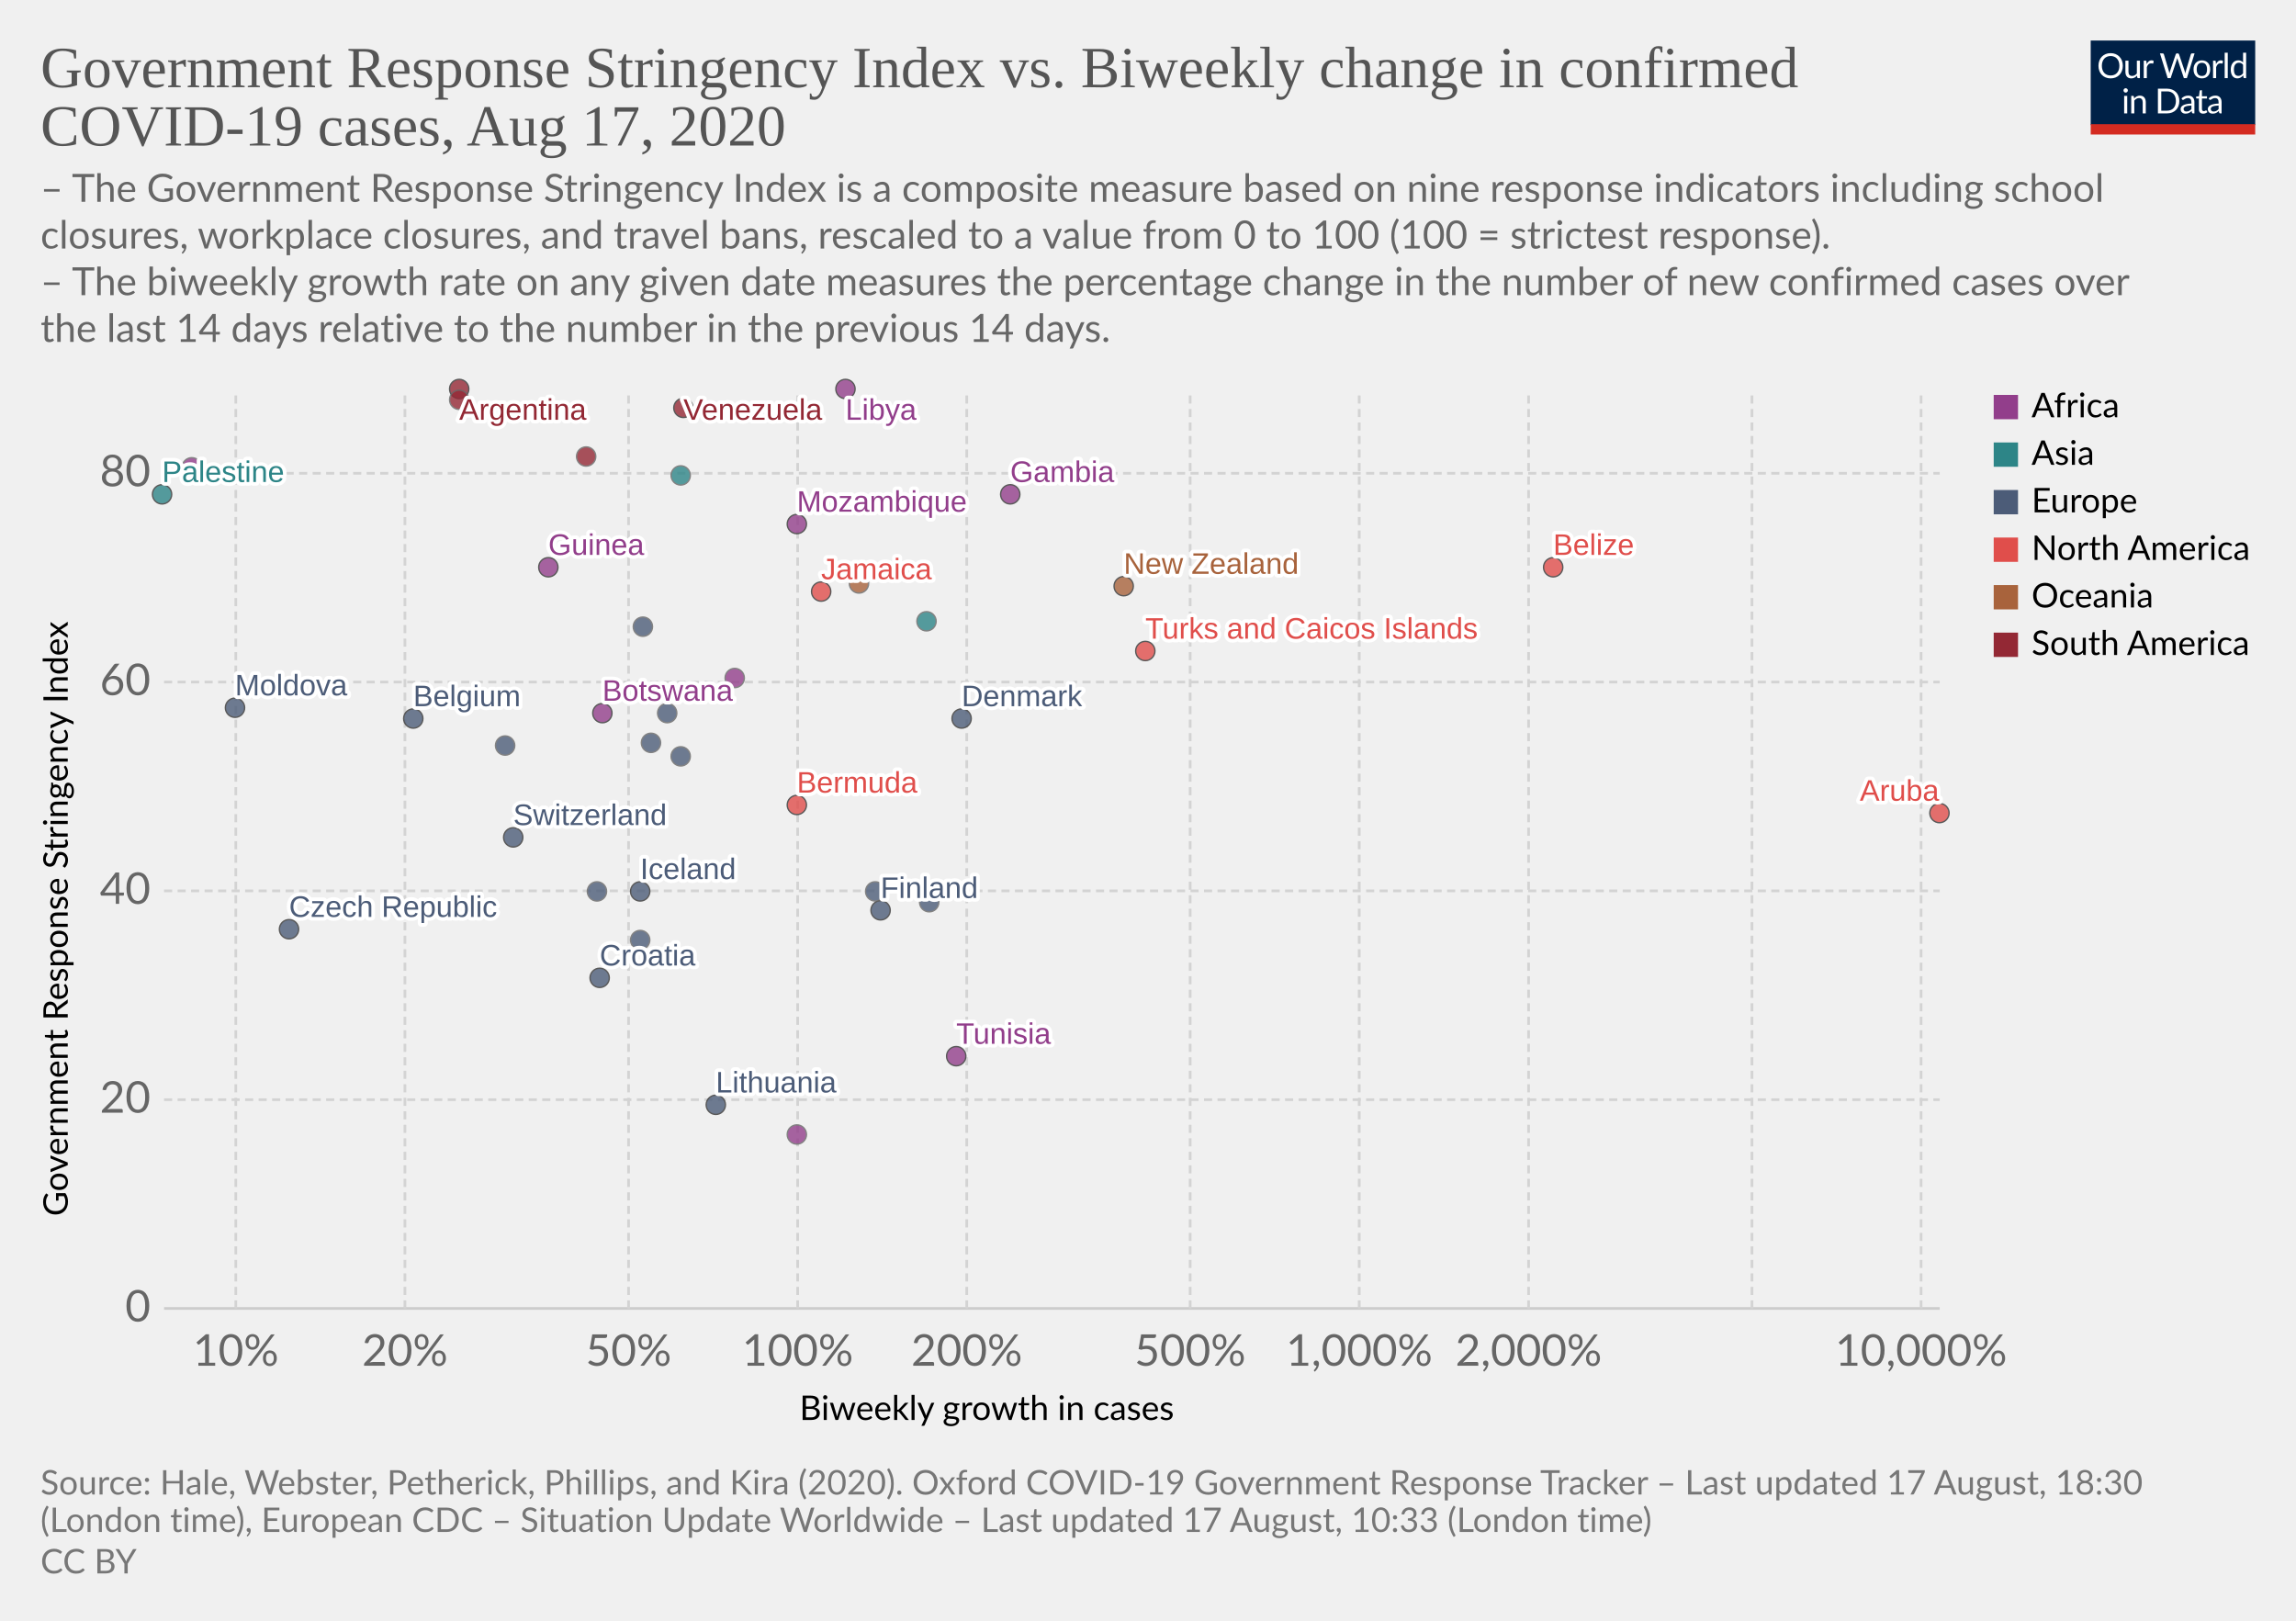
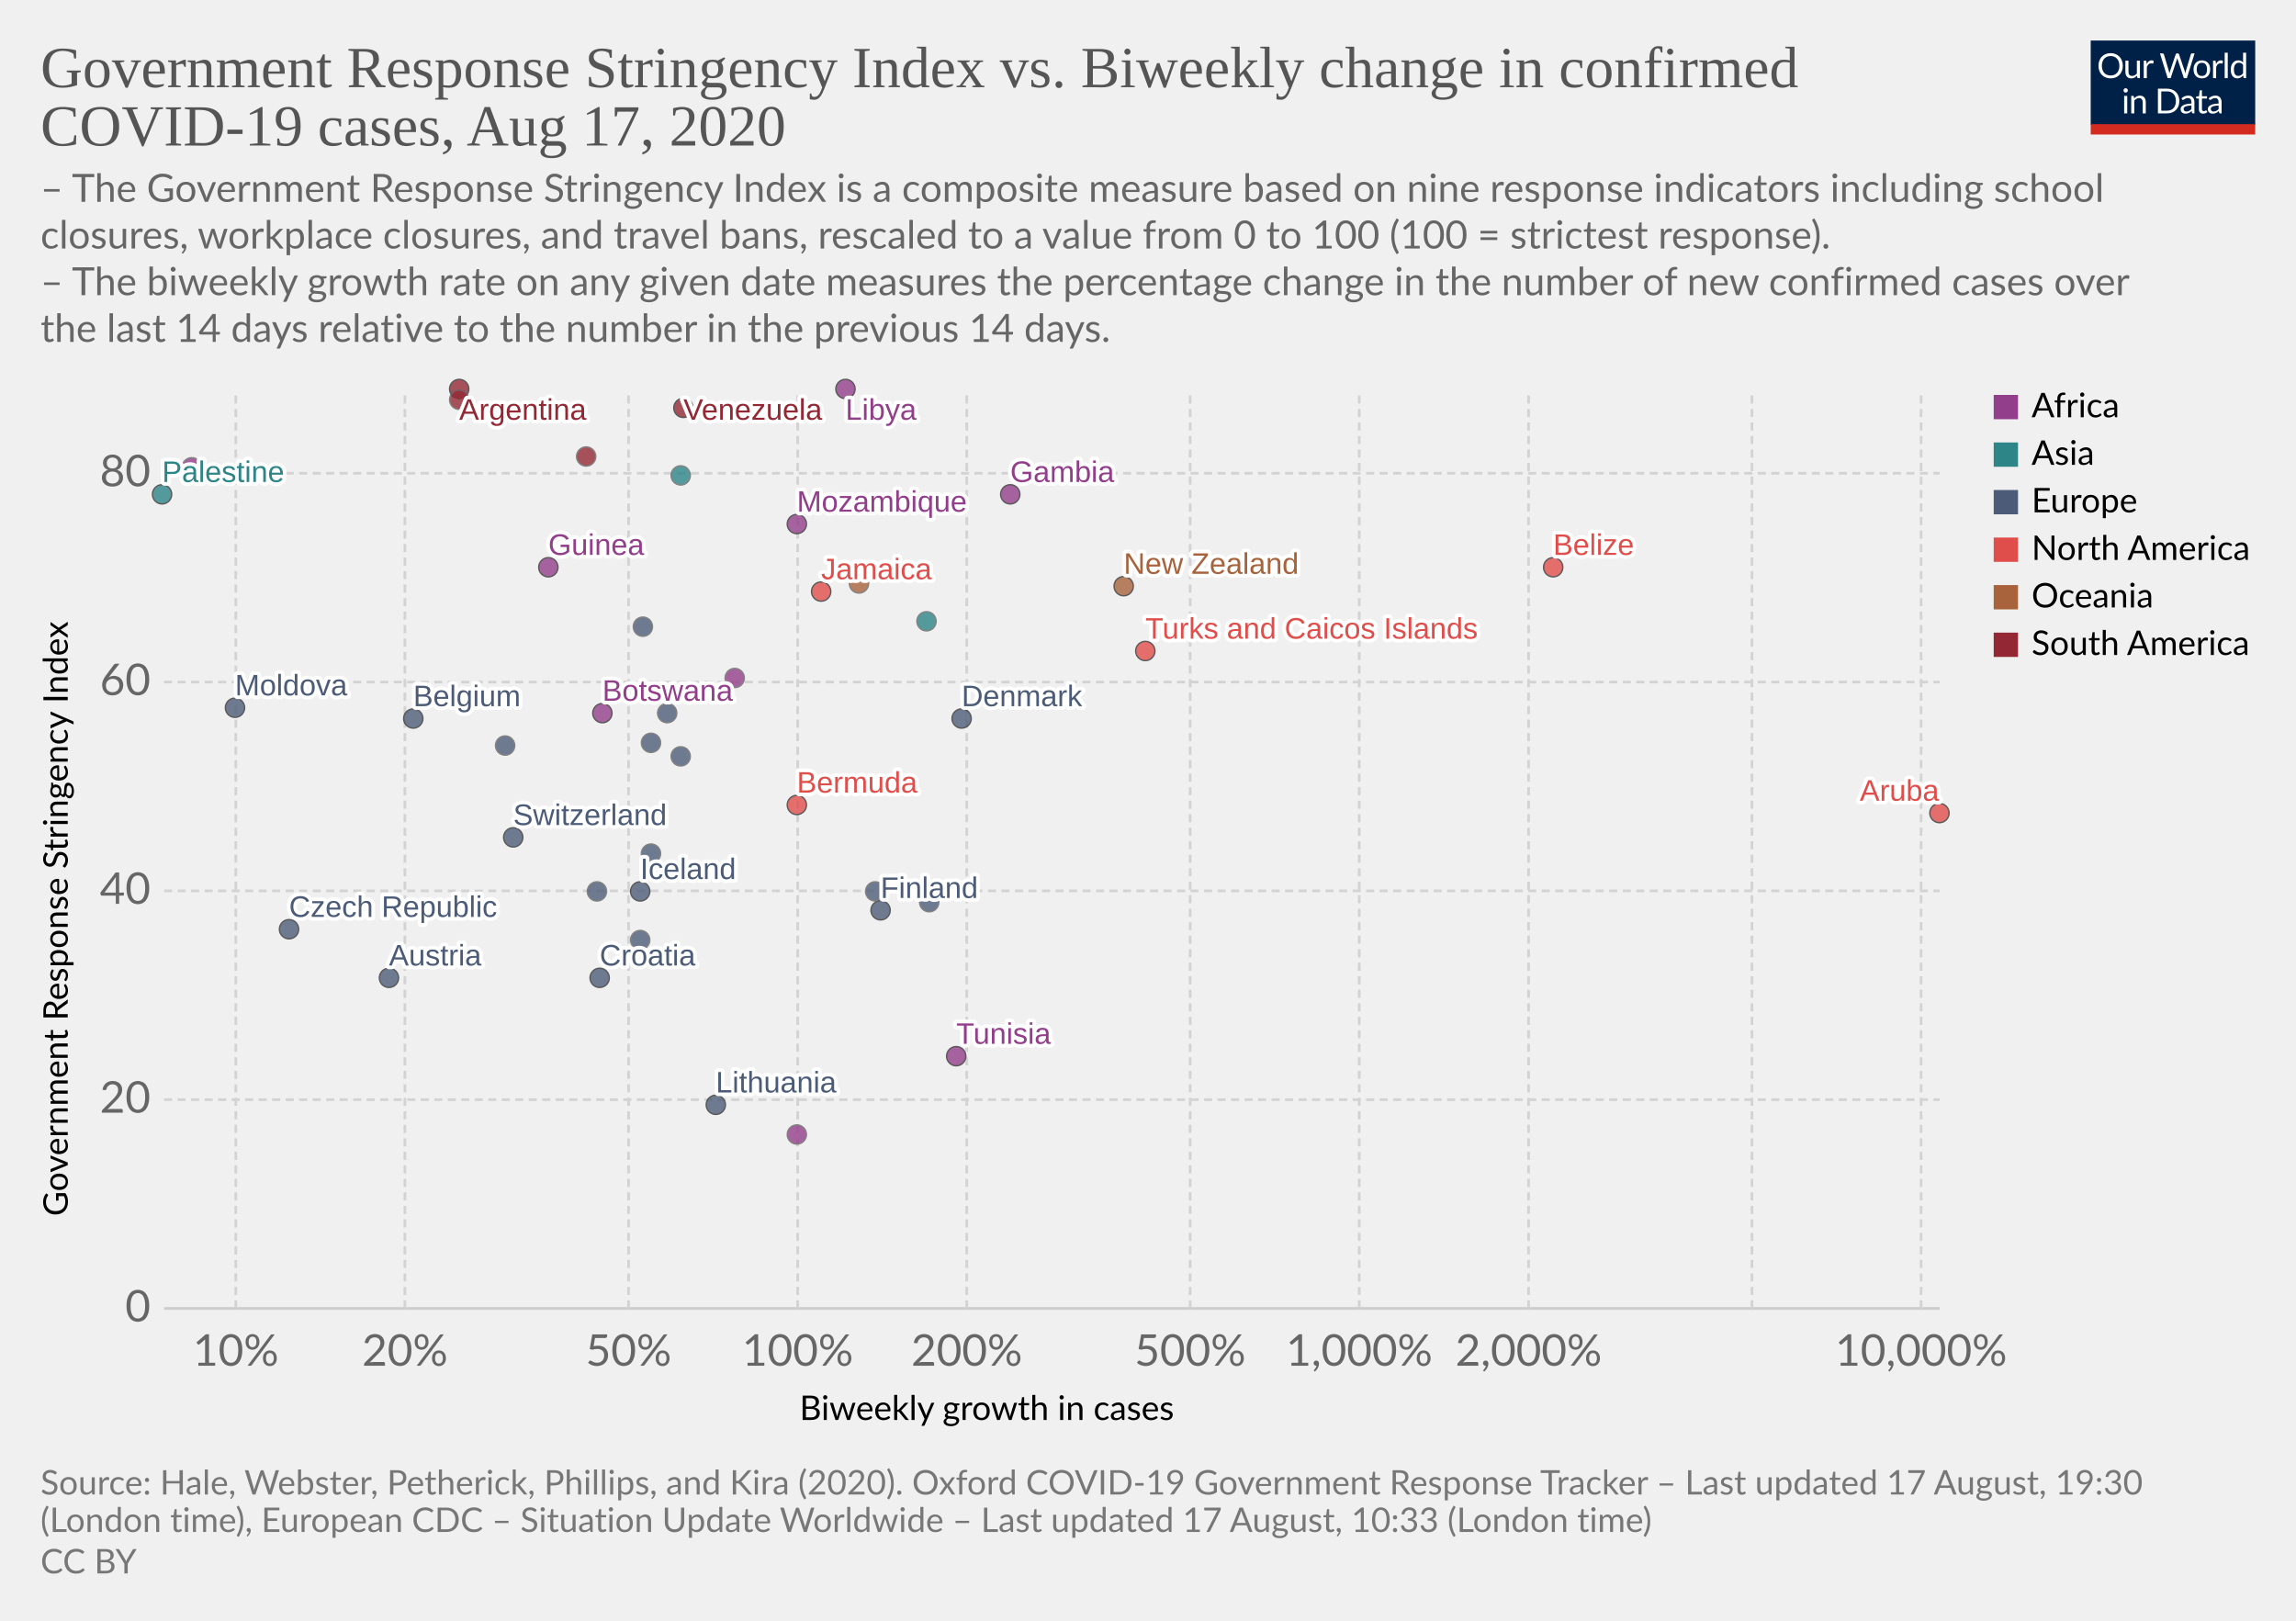
<svg xmlns="http://www.w3.org/2000/svg" version="1.1" style="background-color:#fff;-webkit-font-smoothing:antialiased" width="850" height="600" viewBox="0 0 850 600" font-family="Lato,'Helvetica Neue',Helvetica,Arial,sans-serif" font-size="18" text-rendering="optimizeLegibility">
  <g class="HeaderView">
    <g transform="matrix(.29 0 0 .29 774 15)">
      <svg width="210" height="120" viewBox="0 0 210 120" fill="none">
        <g clip-path="url(#clip0)">
          <path d="M0 0h210v107.89H0V0z" fill="#002147" />
          <path d="M40.98 32.25c0 2.36-.38 4.53-1.12 6.51a14.26 14.26 0 01-8.1 8.4c-1.9.78-4.02 1.17-6.34 1.17a16.6 16.6 0 01-6.33-1.17 14.31 14.31 0 01-8.08-8.4 18.29 18.29 0 01-1.12-6.51c0-2.36.38-4.53 1.12-6.5a14.32 14.32 0 018.07-8.44c1.92-.8 4.03-1.19 6.34-1.19 2.32 0 4.43.4 6.34 1.19 1.92.8 3.56 1.9 4.93 3.34a14.87 14.87 0 013.17 5.1 18.1 18.1 0 011.12 6.5zm-4.38 0c0-1.94-.26-3.68-.8-5.22a10.91 10.91 0 00-2.24-3.89 9.68 9.68 0 00-3.52-2.46 11.95 11.95 0 00-4.62-.86c-1.68 0-3.21.28-4.6.86a9.88 9.88 0 00-3.54 2.46 10.91 10.91 0 00-2.24 3.9c-.53 1.53-.8 3.27-.8 5.2 0 1.94.27 3.68.8 5.22a11.17 11.17 0 002.24 3.9 10.01 10.01 0 003.55 2.44c1.38.56 2.9.83 4.6.83 1.7 0 3.24-.27 4.61-.83a9.8 9.8 0 003.52-2.44 11.17 11.17 0 002.25-3.9c.53-1.54.8-3.28.8-5.21zm26.22-6.54V48H60.5c-.56 0-.9-.27-1.05-.81l-.31-2.4a12.45 12.45 0 01-3.26 2.6c-1.2.64-2.58.96-4.13.96-1.22 0-2.3-.2-3.24-.6a6.52 6.52 0 01-2.33-1.7 7.37 7.37 0 01-1.43-2.67c-.3-1.04-.46-2.2-.46-3.45V25.7h3.91v14.22c0 1.68.38 2.99 1.15 3.91.77.93 1.96 1.39 3.54 1.39 1.16 0 2.24-.27 3.23-.82a10.42 10.42 0 002.8-2.28V25.7h3.91zm8.61 4.47a9.94 9.94 0 012.6-3.56 5.64 5.64 0 013.76-1.3c.47 0 .92.05 1.34.15.44.1.83.27 1.17.49l-.3 2.92c-.09.37-.3.55-.66.55-.2 0-.5-.04-.9-.13a6.21 6.21 0 00-3.24.18c-.54.2-1.03.5-1.47.92-.42.4-.81.9-1.17 1.5-.33.58-.64 1.26-.92 2.02V48H67.7V25.71h2.25c.42 0 .72.08.88.25.16.16.27.44.33.83l.26 3.39zm61.16-13.7L122.75 48h-3.82l-7.99-24.05a21.95 21.95 0 01-.42-1.58 38.36 38.36 0 01-.44 1.58L102.05 48h-3.83L88.4 16.47h3.54c.38 0 .7.1.95.29.26.2.43.43.5.73l6.52 21.9c.1.4.2.83.28 1.28.1.46.2.94.29 1.46l.3-1.46c.12-.47.25-.9.38-1.27l7.41-21.91c.1-.25.26-.48.51-.69.27-.22.58-.33.95-.33h1.23c.38 0 .69.1.92.29.24.2.41.43.53.73l7.4 21.9a28.4 28.4 0 01.68 2.62 29.52 29.52 0 01.52-2.61l6.54-21.91c.07-.27.23-.5.48-.7.27-.21.58-.32.95-.32h3.32zm9.35 8.88c1.63 0 3.1.27 4.4.82a9.43 9.43 0 015.46 5.94c.5 1.4.74 2.98.74 4.73 0 1.76-.25 3.34-.74 4.75a9.43 9.43 0 01-5.46 5.92c-1.3.52-2.77.79-4.4.79-1.64 0-3.12-.27-4.44-.8a9.42 9.42 0 01-3.35-2.3c-.92-1-1.63-2.2-2.13-3.61-.49-1.41-.73-3-.73-4.75s.24-3.33.73-4.73c.5-1.43 1.2-2.64 2.13-3.63a9.4 9.4 0 013.35-2.31c1.32-.55 2.8-.82 4.44-.82zm0 19.89c2.2 0 3.84-.73 4.93-2.2 1.08-1.48 1.63-3.54 1.63-6.18 0-2.66-.55-4.72-1.63-6.2-1.09-1.49-2.73-2.23-4.93-2.23-1.12 0-2.09.2-2.93.57a5.7 5.7 0 00-2.06 1.65 7.5 7.5 0 00-1.24 2.67c-.26 1.04-.4 2.22-.4 3.54 0 2.64.55 4.7 1.64 6.18 1.1 1.47 2.76 2.2 4.99 2.2zm17.97-15.07a9.94 9.94 0 012.6-3.56 5.64 5.64 0 013.76-1.3c.47 0 .91.05 1.34.15.44.1.83.27 1.16.49l-.28 2.92c-.09.37-.31.55-.66.55-.2 0-.5-.04-.9-.13a6.2 6.2 0 00-3.24.18c-.54.2-1.03.5-1.47.92-.43.4-.82.9-1.17 1.5a13.1 13.1 0 00-.92 2.02V48h-3.94V25.71h2.24c.43 0 .72.08.88.25.17.16.28.44.33.83l.27 3.39zm15.04-14.59V48h-3.92V15.6h3.92zm19.55 15.43a6.22 6.22 0 00-2.38-2.05 6.7 6.7 0 00-2.86-.6c-2.07 0-3.66.75-4.77 2.23-1.12 1.48-1.68 3.6-1.68 6.33 0 1.46.13 2.7.38 3.74a7.29 7.29 0 001.1 2.56 4.35 4.35 0 001.78 1.45c.7.3 1.5.46 2.4.46 1.29 0 2.41-.3 3.36-.88a9.6 9.6 0 002.67-2.49V31.02zm3.91-15.43V48h-2.33c-.56 0-.9-.27-1.06-.81l-.35-2.71a12.13 12.13 0 01-3.25 2.77 8.28 8.28 0 01-4.23 1.06 7.31 7.31 0 01-6.14-2.9c-.73-.96-1.3-2.15-1.69-3.57a18.35 18.35 0 01.07-9.48 11.29 11.29 0 011.89-3.7 8.7 8.7 0 017.06-3.34 7.96 7.96 0 016.12 2.62V15.59h3.91zM46.61 70.71V93H42.7V70.71h3.91zm.84-7c0 .39-.08.75-.24 1.09a2.81 2.81 0 01-1.52 1.47 2.67 2.67 0 01-2.16 0 2.9 2.9 0 01-1.45-1.47 2.67 2.67 0 010-2.16c.15-.35.35-.65.6-.9.25-.27.53-.47.85-.62a2.67 2.67 0 012.16 0c.35.15.65.35.9.62.27.25.47.55.62.9.16.34.24.7.24 1.08zm7.97 10.24c.49-.54 1-1.04 1.54-1.48a9.85 9.85 0 013.66-1.84 8.96 8.96 0 015.43.35c.94.4 1.72.97 2.33 1.71a7.36 7.36 0 011.43 2.67c.32 1.04.49 2.19.49 3.45V93h-3.94V78.81c0-1.69-.4-3-1.17-3.92-.76-.93-1.93-1.4-3.5-1.4a6.6 6.6 0 00-3.25.83c-1 .56-1.92 1.31-2.77 2.27V93h-3.94V70.71h2.35c.56 0 .9.28 1.04.82l.3 2.42zm57.7 3.3c0 2.36-.37 4.5-1.11 6.44a14.3 14.3 0 01-3.17 4.98 14.1 14.1 0 01-4.93 3.2c-1.9.76-4.02 1.13-6.33 1.13H85.8V61.47h11.77c2.31 0 4.42.39 6.33 1.15a13.8 13.8 0 018.1 8.18 17.75 17.75 0 011.12 6.45zm-4.37 0c0-1.94-.26-3.67-.8-5.2a10.94 10.94 0 00-2.23-3.87 9.57 9.57 0 00-3.53-2.42 12.23 12.23 0 00-4.61-.83h-7.5v24.62h7.5c1.7 0 3.24-.28 4.61-.84a9.7 9.7 0 003.53-2.4 10.94 10.94 0 002.24-3.87c.53-1.53.8-3.26.8-5.2zm19.8 5.72c-1.8.06-3.34.2-4.62.44-1.26.22-2.3.51-3.1.88-.8.36-1.37.8-1.74 1.3-.35.5-.53 1.05-.53 1.67 0 .58.1 1.1.3 1.52a3 3 0 00.76 1.05c.34.27.73.46 1.17.6.45.11.94.17 1.45.17a7.28 7.28 0 003.5-.81 11.95 11.95 0 002.82-2.2v-4.62zm-12.65-9.11a12.73 12.73 0 013.98-2.66c1.43-.59 3-.88 4.73-.88 1.25 0 2.36.2 3.33.61a6.81 6.81 0 013.94 4.38c.33 1.04.5 2.19.5 3.43V93h-1.74a1.8 1.8 0 01-.88-.18c-.2-.13-.36-.38-.48-.74l-.44-2.12c-.59.55-1.16 1.03-1.72 1.46a9.48 9.48 0 01-3.74 1.7c-.69.15-1.46.23-2.3.23-.87 0-1.69-.12-2.45-.35a5.34 5.34 0 01-3.34-2.93 6.64 6.64 0 01-.49-2.64c0-.88.25-1.72.73-2.53a6.33 6.33 0 012.35-2.17c1.09-.63 2.5-1.15 4.25-1.54 1.75-.41 3.89-.65 6.42-.7v-1.75c0-1.73-.37-3.03-1.12-3.91-.75-.9-1.84-1.34-3.28-1.34-.97 0-1.78.12-2.44.37-.64.23-1.2.5-1.7.81l-1.23.82c-.33.23-.67.35-1 .35-.27 0-.5-.07-.69-.2a2.1 2.1 0 01-.48-.53l-.7-1.25zm27.67 19.5c-1.76 0-3.12-.5-4.07-1.48-.94-.98-1.41-2.4-1.41-4.25V74h-2.68a.9.9 0 01-.6-.2c-.16-.14-.24-.36-.24-.66v-1.56l3.65-.46.9-6.89a.9.9 0 01.29-.52.88.88 0 01.62-.22H142v7.67h6.44V74H142v13.38c0 .94.22 1.63.68 2.09.45.45 1.04.68 1.76.68a3.21 3.21 0 001.85-.53l.55-.35c.16-.12.3-.18.41-.18.2 0 .4.13.55.38l1.15 1.87a7.45 7.45 0 01-2.44 1.5c-.96.35-1.94.52-2.95.52zm19.68-10.4c-1.8.07-3.34.21-4.62.45-1.26.22-2.3.51-3.1.88-.8.36-1.37.8-1.74 1.3-.35.5-.53 1.05-.53 1.67 0 .58.1 1.1.3 1.52.18.42.44.77.76 1.05.34.27.73.46 1.17.6.45.11.94.17 1.45.17a7.3 7.3 0 003.5-.81 12.04 12.04 0 002.82-2.2v-4.62zm-12.65-9.1a12.72 12.72 0 013.99-2.66c1.42-.59 3-.88 4.72-.88 1.25 0 2.36.2 3.33.61a6.81 6.81 0 013.94 4.38c.33 1.04.5 2.19.5 3.43V93h-1.74a1.8 1.8 0 01-.88-.18c-.2-.13-.36-.38-.48-.74l-.44-2.12c-.59.55-1.16 1.03-1.72 1.46a9.48 9.48 0 01-3.74 1.7c-.69.15-1.46.23-2.3.23-.87 0-1.69-.12-2.45-.35a5.33 5.33 0 01-3.34-2.93 6.62 6.62 0 01-.49-2.64c0-.88.25-1.72.73-2.53a6.33 6.33 0 012.35-2.17c1.09-.63 2.5-1.15 4.25-1.54a31.2 31.2 0 016.42-.7v-1.75c0-1.73-.37-3.03-1.12-3.91-.75-.9-1.84-1.34-3.28-1.34-.97 0-1.78.12-2.44.37-.64.23-1.2.5-1.7.81-.46.3-.87.57-1.22.82-.34.23-.68.35-1.02.35-.26 0-.49-.07-.68-.2a1.88 1.88 0 01-.48-.53l-.7-1.25z" fill="#fff" />
          <path fill="#D42B21" d="M0 106.79h210V120H0z" />
        </g>
        <defs>
          <clipPath id="clip0">
            <path fill="#fff" d="M0 0h210v120H0z" />
          </clipPath>
        </defs>
      </svg>
    </g>
    <a href="https://ourworldindata.org/grapher/government-response-stringency-index-vs-biweekly-change-in-confirmed-covid-19-cases" target="_blank" font-family="&quot;Playfair Display&quot;,Georgia,&quot;Times New Roman&quot;,serif">
      <text font-size="21.6" x="15" y="32.3" fill="#555">
        <tspan x="15" y="32.28">Government Response Stringency Index vs. Biweekly change in confirmed</tspan>
        <tspan x="15" y="53.88">COVID-19 cases, Aug 17, 2020</tspan>
      </text>
    </a>
    <text font-size="14.4" x="15" y="74.7" fill="#666">
      <tspan x="15" y="74.72">– The Government Response Stringency Index is a composite measure based on nine response indicators including school</tspan>
      <tspan x="15" y="92">closures, workplace closures, and travel bans, rescaled to a value from 0 to 100 (100 = strictest response).</tspan>
      <tspan x="15" y="109.28"> – The biweekly growth rate on any given date measures the percentage change in the number of new confirmed cases over</tspan>
      <tspan x="15" y="126.56">the last 14 days relative to the number in the previous 14 days.</tspan>
    </text>
  </g>
  <g class="ScatterPlot">
    <g class="AxisBoxView">
      <g class="HorizontalAxis">
        <text font-size="12.6" x="296" y="525.7">
          <tspan x="295.99" y="525.68">Biweekly growth in cases</tspan>
        </text>
        <text x="87.3" y="505.6" fill="#666" text-anchor="middle" font-size="16.2">10%</text>
        <text x="149.9" y="505.6" fill="#666" text-anchor="middle" font-size="16.2">20%</text>
        <text x="232.7" y="505.6" fill="#666" text-anchor="middle" font-size="16.2">50%</text>
        <text x="295.3" y="505.6" fill="#666" text-anchor="middle" font-size="16.2">100%</text>
        <text x="357.9" y="505.6" fill="#666" text-anchor="middle" font-size="16.2">200%</text>
        <text x="440.6" y="505.6" fill="#666" text-anchor="middle" font-size="16.2">500%</text>
        <text x="503.2" y="505.6" fill="#666" text-anchor="middle" font-size="16.2">1,000%</text>
        <text x="565.9" y="505.6" fill="#666" text-anchor="middle" font-size="16.2">2,000%</text>
        <text x="711.2" y="505.6" fill="#666" text-anchor="middle" font-size="16.2">10,000%</text>
      </g>
      <g class="VerticalAxis">
        <text font-size="12.6" x="-450.2" y="25.1" transform="rotate(-90)">
          <tspan x="-450.2" y="25.08">Government Response Stringency Index</tspan>
        </text>
        <text x="55.74" y="484.4" fill="#666" dominant-baseline="middle" text-anchor="end" font-size="16.2">0</text>
        <text x="55.74" y="407.1" fill="#666" dominant-baseline="middle" text-anchor="end" font-size="16.2">20</text>
        <text x="55.74" y="329.8" fill="#666" dominant-baseline="middle" text-anchor="end" font-size="16.2">40</text>
        <text x="55.74" y="252.5" fill="#666" dominant-baseline="middle" text-anchor="end" font-size="16.2">60</text>
        <text x="55.74" y="175.2" fill="#666" dominant-baseline="middle" text-anchor="end" font-size="16.2">80</text>
      </g>
      <g class="AxisGridLines horizontalLines">
        <path stroke="#ccc" d="M60.74 484.4h657.35" />
        <path stroke="#d3d3d3" stroke-dasharray="3,2" d="M60.74 407.1h657.35M60.74 329.8h657.35M60.74 252.5h657.35M60.74 175.2h657.35" />
      </g>
      <g class="AxisGridLines verticalLines" stroke="#d3d3d3" stroke-dasharray="3,2">
        <path d="M87.3 484.4v-340M149.9 484.4v-340M232.7 484.4v-340M295.3 484.4v-340M357.9 484.4v-340M440.6 484.4v-340M503.2 484.4v-340M565.9 484.4v-340M648.6 484.4v-340M711.2 484.4v-340" />
      </g>
    </g>
    <g class="PointsWithLabels clickable" clip-path="url(#a)" font-family="Arial, sans-serif">
      <path fill="rgba(255,255,255,0)" d="M60.74 144.4h657.35v340H60.74z" />
      <defs>
        <clipPath id="a">
          <path d="M50.74 134.4h677.35v360H50.74z" />
        </clipPath>
      </defs>
      <g class="key-Argentina_0">
        <circle cx="170" cy="144" r="3.57" fill="#932834" opacity=".8" stroke="#333" stroke-width=".5" />
      </g>
+       <g class="key-Austria_0">
+         <circle cx="144" cy="362" r="3.57" fill="#4C5C78" opacity=".8" stroke="#333" stroke-width=".5" />
+       </g>
      <g class="key-Belgium_0">
        <circle cx="153" cy="266" r="3.57" fill="#4C5C78" opacity=".8" stroke="#333" stroke-width=".5" />
      </g>
      <g class="key-Belize_0">
        <circle cx="575" cy="210" r="3.57" fill="#E04E4B" opacity=".8" stroke="#333" stroke-width=".5" />
      </g>
      <g class="key-Bermuda_0">
        <circle cx="295" cy="298" r="3.57" fill="#E04E4B" opacity=".8" stroke="#333" stroke-width=".5" />
      </g>
      <g class="key-Botswana_0">
        <circle cx="223" cy="264" r="3.57" fill="#923E8B" opacity=".8" stroke="#333" stroke-width=".5" />
      </g>
      <g class="key-Switzerland_0">
        <circle cx="190" cy="310" r="3.57" fill="#4C5C78" opacity=".8" stroke="#333" stroke-width=".5" />
      </g>
      <g class="key-Colombia_0">
        <circle cx="170" cy="148" r="3.57" fill="#932834" opacity=".8" stroke="#666" stroke-width=".5" />
      </g>
      <g class="key-Czech-Republic_0">
        <circle cx="107" cy="344" r="3.57" fill="#4C5C78" opacity=".8" stroke="#333" stroke-width=".5" />
      </g>
      <g class="key-Germany_0">
        <circle cx="247" cy="264" r="3.57" fill="#4C5C78" opacity=".8" stroke="#666" stroke-width=".5" />
      </g>
      <g class="key-Denmark_0">
        <circle cx="356" cy="266" r="3.57" fill="#4C5C78" opacity=".8" stroke="#333" stroke-width=".5" />
      </g>
      <g class="key-Cyprus_0">
        <circle cx="252" cy="280" r="3.57" fill="#4C5C78" opacity=".8" stroke="#666" stroke-width=".5" />
      </g>
      <g class="key-Jamaica_0">
        <circle cx="304" cy="219" r="3.57" fill="#E04E4B" opacity=".8" stroke="#333" stroke-width=".5" />
      </g>
      <g class="key-Aruba_0">
        <circle cx="718" cy="301" r="3.57" fill="#E04E4B" opacity=".8" stroke="#333" stroke-width=".5" />
      </g>
      <g class="key-Guinea_0">
        <circle cx="203" cy="210" r="3.57" fill="#923E8B" opacity=".8" stroke="#333" stroke-width=".5" />
      </g>
      <g class="key-Namibia_0">
        <circle cx="272" cy="251" r="3.57" fill="#923E8B" opacity=".8" stroke="#666" stroke-width=".5" />
      </g>
      <g class="key-Finland_0">
        <circle cx="326" cy="337" r="3.57" fill="#4C5C78" opacity=".8" stroke="#333" stroke-width=".5" />
      </g>
      <g class="key-United-Kingdom_0">
        <circle cx="238" cy="232" r="3.57" fill="#4C5C78" opacity=".8" stroke="#666" stroke-width=".5" />
      </g>
      <g class="key-Croatia_0">
        <circle cx="222" cy="362" r="3.57" fill="#4C5C78" opacity=".8" stroke="#333" stroke-width=".5" />
      </g>
      <g class="key-Ireland_0">
        <circle cx="344" cy="334" r="3.57" fill="#4C5C78" opacity=".8" stroke="#666" stroke-width=".5" />
      </g>
      <g class="key-Iceland_0">
        <circle cx="237" cy="330" r="3.57" fill="#4C5C78" opacity=".8" stroke="#333" stroke-width=".5" />
      </g>
      <g class="key-Venezuela_0">
        <circle cx="253" cy="151" r="3.57" fill="#932834" opacity=".8" stroke="#333" stroke-width=".5" />
+       </g>
+       <g class="key-Latvia_0">
+         <circle cx="241" cy="316" r="3.57" fill="#4C5C78" opacity=".8" stroke="#666" stroke-width=".5" />
      </g>
      <g class="key-Tunisia_0">
        <circle cx="354" cy="391" r="3.57" fill="#923E8B" opacity=".8" stroke="#333" stroke-width=".5" />
      </g>
      <g class="key-Ukraine_0">
        <circle cx="241" cy="275" r="3.57" fill="#4C5C78" opacity=".8" stroke="#666" stroke-width=".5" />
      </g>
      <g class="key-Bhutan_0">
        <circle cx="343" cy="230" r="3.57" fill="#2D8587" opacity=".8" stroke="#666" stroke-width=".5" />
      </g>
      <g class="key-Palestine_0">
        <circle cx="60" cy="183" r="3.57" fill="#2D8587" opacity=".8" stroke="#333" stroke-width=".5" />
      </g>
      <g class="key-Peru_0">
        <circle cx="217" cy="169" r="3.57" fill="#932834" opacity=".8" stroke="#666" stroke-width=".5" />
      </g>
      <g class="key-Moldova_0">
        <circle cx="87" cy="262" r="3.57" fill="#4C5C78" opacity=".8" stroke="#333" stroke-width=".5" />
      </g>
      <g class="key-Albania_0">
        <circle cx="187" cy="276" r="3.57" fill="#4C5C78" opacity=".8" stroke="#666" stroke-width=".5" />
      </g>
      <g class="key-Lithuania_0">
        <circle cx="265" cy="409" r="3.57" fill="#4C5C78" opacity=".8" stroke="#333" stroke-width=".5" />
      </g>
      <g class="key-Netherlands_0">
        <circle cx="324" cy="330" r="3.57" fill="#4C5C78" opacity=".8" stroke="#666" stroke-width=".5" />
      </g>
      <g class="key-New-Zealand_0">
        <circle cx="416" cy="217" r="3.57" fill="#A8633C" opacity=".8" stroke="#333" stroke-width=".5" />
      </g>
      <g class="key-Philippines_0">
        <circle cx="252" cy="176" r="3.57" fill="#2D8587" opacity=".8" stroke="#666" stroke-width=".5" />
      </g>
      <g class="key-Poland_0">
        <circle cx="221" cy="330" r="3.57" fill="#4C5C78" opacity=".8" stroke="#666" stroke-width=".5" />
      </g>
      <g class="key-Slovakia_0">
        <circle cx="237" cy="348" r="3.57" fill="#4C5C78" opacity=".8" stroke="#666" stroke-width=".5" />
      </g>
      <g class="key-Gambia_0">
        <circle cx="374" cy="183" r="3.57" fill="#923E8B" opacity=".8" stroke="#333" stroke-width=".5" />
      </g>
      <g class="key-Mauritius_0">
        <circle cx="295" cy="420" r="3.57" fill="#923E8B" opacity=".8" stroke="#666" stroke-width=".5" />
      </g>
      <g class="key-Papua-New-Guinea_0">
        <circle cx="318" cy="216" r="3.57" fill="#A8633C" opacity=".8" stroke="#666" stroke-width=".5" />
      </g>
      <g class="key-Mozambique_0">
        <circle cx="295" cy="194" r="3.57" fill="#923E8B" opacity=".8" stroke="#333" stroke-width=".5" />
      </g>
      <g class="key-Libya_0">
        <circle cx="313" cy="144" r="3.57" fill="#923E8B" opacity=".8" stroke="#333" stroke-width=".5" />
      </g>
      <g class="key-Turks-and-Caicos-Islands_0">
        <circle cx="424" cy="241" r="3.57" fill="#E04E4B" opacity=".8" stroke="#333" stroke-width=".5" />
      </g>
      <g class="key-Swaziland_0">
        <circle cx="71" cy="173" r="3.57" fill="#923E8B" opacity=".8" stroke="#666" stroke-width=".5" />
      </g>
      <g class="backgroundLabels" fill="#333" font-size="11" font-weight="400">
        <text x="170" y="155.4" fill="#fff" stroke="#fff" stroke-linecap="round" stroke-linejoin="round" stroke-width=".25em">Argentina</text>
        <text x="170" y="155.4" fill="#932834">Argentina</text>
+         <text x="144" y="357.43" fill="#fff" stroke="#fff" stroke-linecap="round" stroke-linejoin="round" stroke-width=".25em">Austria</text>
+         <text x="144" y="357.43" fill="#4C5C78">Austria</text>
        <text x="153" y="261.43" fill="#fff" stroke="#fff" stroke-linecap="round" stroke-linejoin="round" stroke-width=".25em">Belgium</text>
        <text x="153" y="261.43" fill="#4C5C78">Belgium</text>
        <text x="575" y="205.43" fill="#fff" stroke="#fff" stroke-linecap="round" stroke-linejoin="round" stroke-width=".25em">Belize</text>
        <text x="575" y="205.43" fill="#E04E4B">Belize</text>
        <text x="295" y="293.43" fill="#fff" stroke="#fff" stroke-linecap="round" stroke-linejoin="round" stroke-width=".25em">Bermuda</text>
        <text x="295" y="293.43" fill="#E04E4B">Bermuda</text>
        <text x="223" y="259.43" fill="#fff" stroke="#fff" stroke-linecap="round" stroke-linejoin="round" stroke-width=".25em">Botswana</text>
        <text x="223" y="259.43" fill="#923E8B">Botswana</text>
        <text x="190" y="305.43" fill="#fff" stroke="#fff" stroke-linecap="round" stroke-linejoin="round" stroke-width=".25em">Switzerland</text>
        <text x="190" y="305.43" fill="#4C5C78">Switzerland</text>
        <text x="107" y="339.43" fill="#fff" stroke="#fff" stroke-linecap="round" stroke-linejoin="round" stroke-width=".25em">Czech Republic</text>
        <text x="107" y="339.43" fill="#4C5C78">Czech Republic</text>
        <text x="356" y="261.43" fill="#fff" stroke="#fff" stroke-linecap="round" stroke-linejoin="round" stroke-width=".25em">Denmark</text>
        <text x="356" y="261.43" fill="#4C5C78">Denmark</text>
        <text x="304" y="214.43" fill="#fff" stroke="#fff" stroke-linecap="round" stroke-linejoin="round" stroke-width=".25em">Jamaica</text>
        <text x="304" y="214.43" fill="#E04E4B">Jamaica</text>
        <text x="688.52" y="296.43" fill="#fff" stroke="#fff" stroke-linecap="round" stroke-linejoin="round" stroke-width=".25em">Aruba</text>
        <text x="688.52" y="296.43" fill="#E04E4B">Aruba</text>
        <text x="203" y="205.43" fill="#fff" stroke="#fff" stroke-linecap="round" stroke-linejoin="round" stroke-width=".25em">Guinea</text>
        <text x="203" y="205.43" fill="#923E8B">Guinea</text>
        <text x="326" y="332.43" fill="#fff" stroke="#fff" stroke-linecap="round" stroke-linejoin="round" stroke-width=".25em">Finland</text>
        <text x="326" y="332.43" fill="#4C5C78">Finland</text>
        <text x="222" y="357.43" fill="#fff" stroke="#fff" stroke-linecap="round" stroke-linejoin="round" stroke-width=".25em">Croatia</text>
        <text x="222" y="357.43" fill="#4C5C78">Croatia</text>
        <text x="237" y="325.43" fill="#fff" stroke="#fff" stroke-linecap="round" stroke-linejoin="round" stroke-width=".25em">Iceland</text>
        <text x="237" y="325.43" fill="#4C5C78">Iceland</text>
        <text x="253" y="155.4" fill="#fff" stroke="#fff" stroke-linecap="round" stroke-linejoin="round" stroke-width=".25em">Venezuela</text>
        <text x="253" y="155.4" fill="#932834">Venezuela</text>
        <text x="354" y="386.43" fill="#fff" stroke="#fff" stroke-linecap="round" stroke-linejoin="round" stroke-width=".25em">Tunisia</text>
        <text x="354" y="386.43" fill="#923E8B">Tunisia</text>
        <text x="60" y="178.43" fill="#fff" stroke="#fff" stroke-linecap="round" stroke-linejoin="round" stroke-width=".25em">Palestine</text>
        <text x="60" y="178.43" fill="#2D8587">Palestine</text>
        <text x="87" y="257.43" fill="#fff" stroke="#fff" stroke-linecap="round" stroke-linejoin="round" stroke-width=".25em">Moldova</text>
        <text x="87" y="257.43" fill="#4C5C78">Moldova</text>
        <text x="265" y="404.43" fill="#fff" stroke="#fff" stroke-linecap="round" stroke-linejoin="round" stroke-width=".25em">Lithuania</text>
        <text x="265" y="404.43" fill="#4C5C78">Lithuania</text>
        <text x="416" y="212.43" fill="#fff" stroke="#fff" stroke-linecap="round" stroke-linejoin="round" stroke-width=".25em">New Zealand</text>
        <text x="416" y="212.43" fill="#A8633C">New Zealand</text>
        <text x="374" y="178.43" fill="#fff" stroke="#fff" stroke-linecap="round" stroke-linejoin="round" stroke-width=".25em">Gambia</text>
        <text x="374" y="178.43" fill="#923E8B">Gambia</text>
        <text x="295" y="189.43" fill="#fff" stroke="#fff" stroke-linecap="round" stroke-linejoin="round" stroke-width=".25em">Mozambique</text>
        <text x="295" y="189.43" fill="#923E8B">Mozambique</text>
        <text x="313" y="155.4" fill="#fff" stroke="#fff" stroke-linecap="round" stroke-linejoin="round" stroke-width=".25em">Libya</text>
        <text x="313" y="155.4" fill="#923E8B">Libya</text>
        <text x="424" y="236.43" fill="#fff" stroke="#fff" stroke-linecap="round" stroke-linejoin="round" stroke-width=".25em">Turks and Caicos Islands</text>
        <text x="424" y="236.43" fill="#E04E4B">Turks and Caicos Islands</text>
      </g>
    </g>
    <g class="ScatterColorLegend clickable" cursor="pointer">
      <g class="legendMark">
        <path fill="#923E8B" d="M738.09 146.2h9v9h-9z" />
        <text font-size="12.6" x="752.1" y="154.5">
          <tspan x="752.09" y="154.48">Africa</tspan>
        </text>
      </g>
      <g class="legendMark">
        <path fill="#2D8587" d="M738.09 163.8h9v9h-9z" />
        <text font-size="12.6" x="752.1" y="172.1">
          <tspan x="752.09" y="172.08">Asia</tspan>
        </text>
      </g>
      <g class="legendMark">
        <path fill="#4C5C78" d="M738.09 181.4h9v9h-9z" />
        <text font-size="12.6" x="752.1" y="189.7">
          <tspan x="752.09" y="189.68">Europe</tspan>
        </text>
      </g>
      <g class="legendMark">
        <path fill="#E04E4B" d="M738.09 199h9v9h-9z" />
        <text font-size="12.6" x="752.1" y="207.3">
          <tspan x="752.09" y="207.28">North America</tspan>
        </text>
      </g>
      <g class="legendMark">
        <path fill="#A8633C" d="M738.09 216.6h9v9h-9z" />
        <text font-size="12.6" x="752.1" y="224.9">
          <tspan x="752.09" y="224.88">Oceania</tspan>
        </text>
      </g>
      <g class="legendMark">
        <path fill="#932834" d="M738.09 234.2h9v9h-9z" />
        <text font-size="12.6" x="752.1" y="242.5">
          <tspan x="752.09" y="242.48">South America</tspan>
        </text>
      </g>
    </g>
  </g>
  <g class="SourcesFooter" fill="#777">
    <g class="clickable" fill="#777">
      <text font-size="12.6" x="15" y="553.3">
-         <tspan x="15" y="553.28">Source: Hale, Webster, Petherick, Phillips, and Kira (2020). Oxford COVID-19 Government Response Tracker – Last updated 17 August, 18:30</tspan>
+         <tspan x="15" y="553.28">Source: Hale, Webster, Petherick, Phillips, and Kira (2020). Oxford COVID-19 Government Response Tracker – Last updated 17 August, 19:30</tspan>
        <tspan x="15" y="567.14">(London time), European CDC – Situation Update Worldwide – Last updated 17 August, 10:33 (London time)</tspan>
      </text>
    </g>
    <text font-size="12.6" x="15" y="582.5">
      <tspan x="15" y="582.48">
        <a class="cclogo" href="http://creativecommons.org/licenses/by/4.0/deed.en_US" target="_blank" fill="#777">CC BY</a>
      </tspan>
    </text>
  </g>
</svg>
